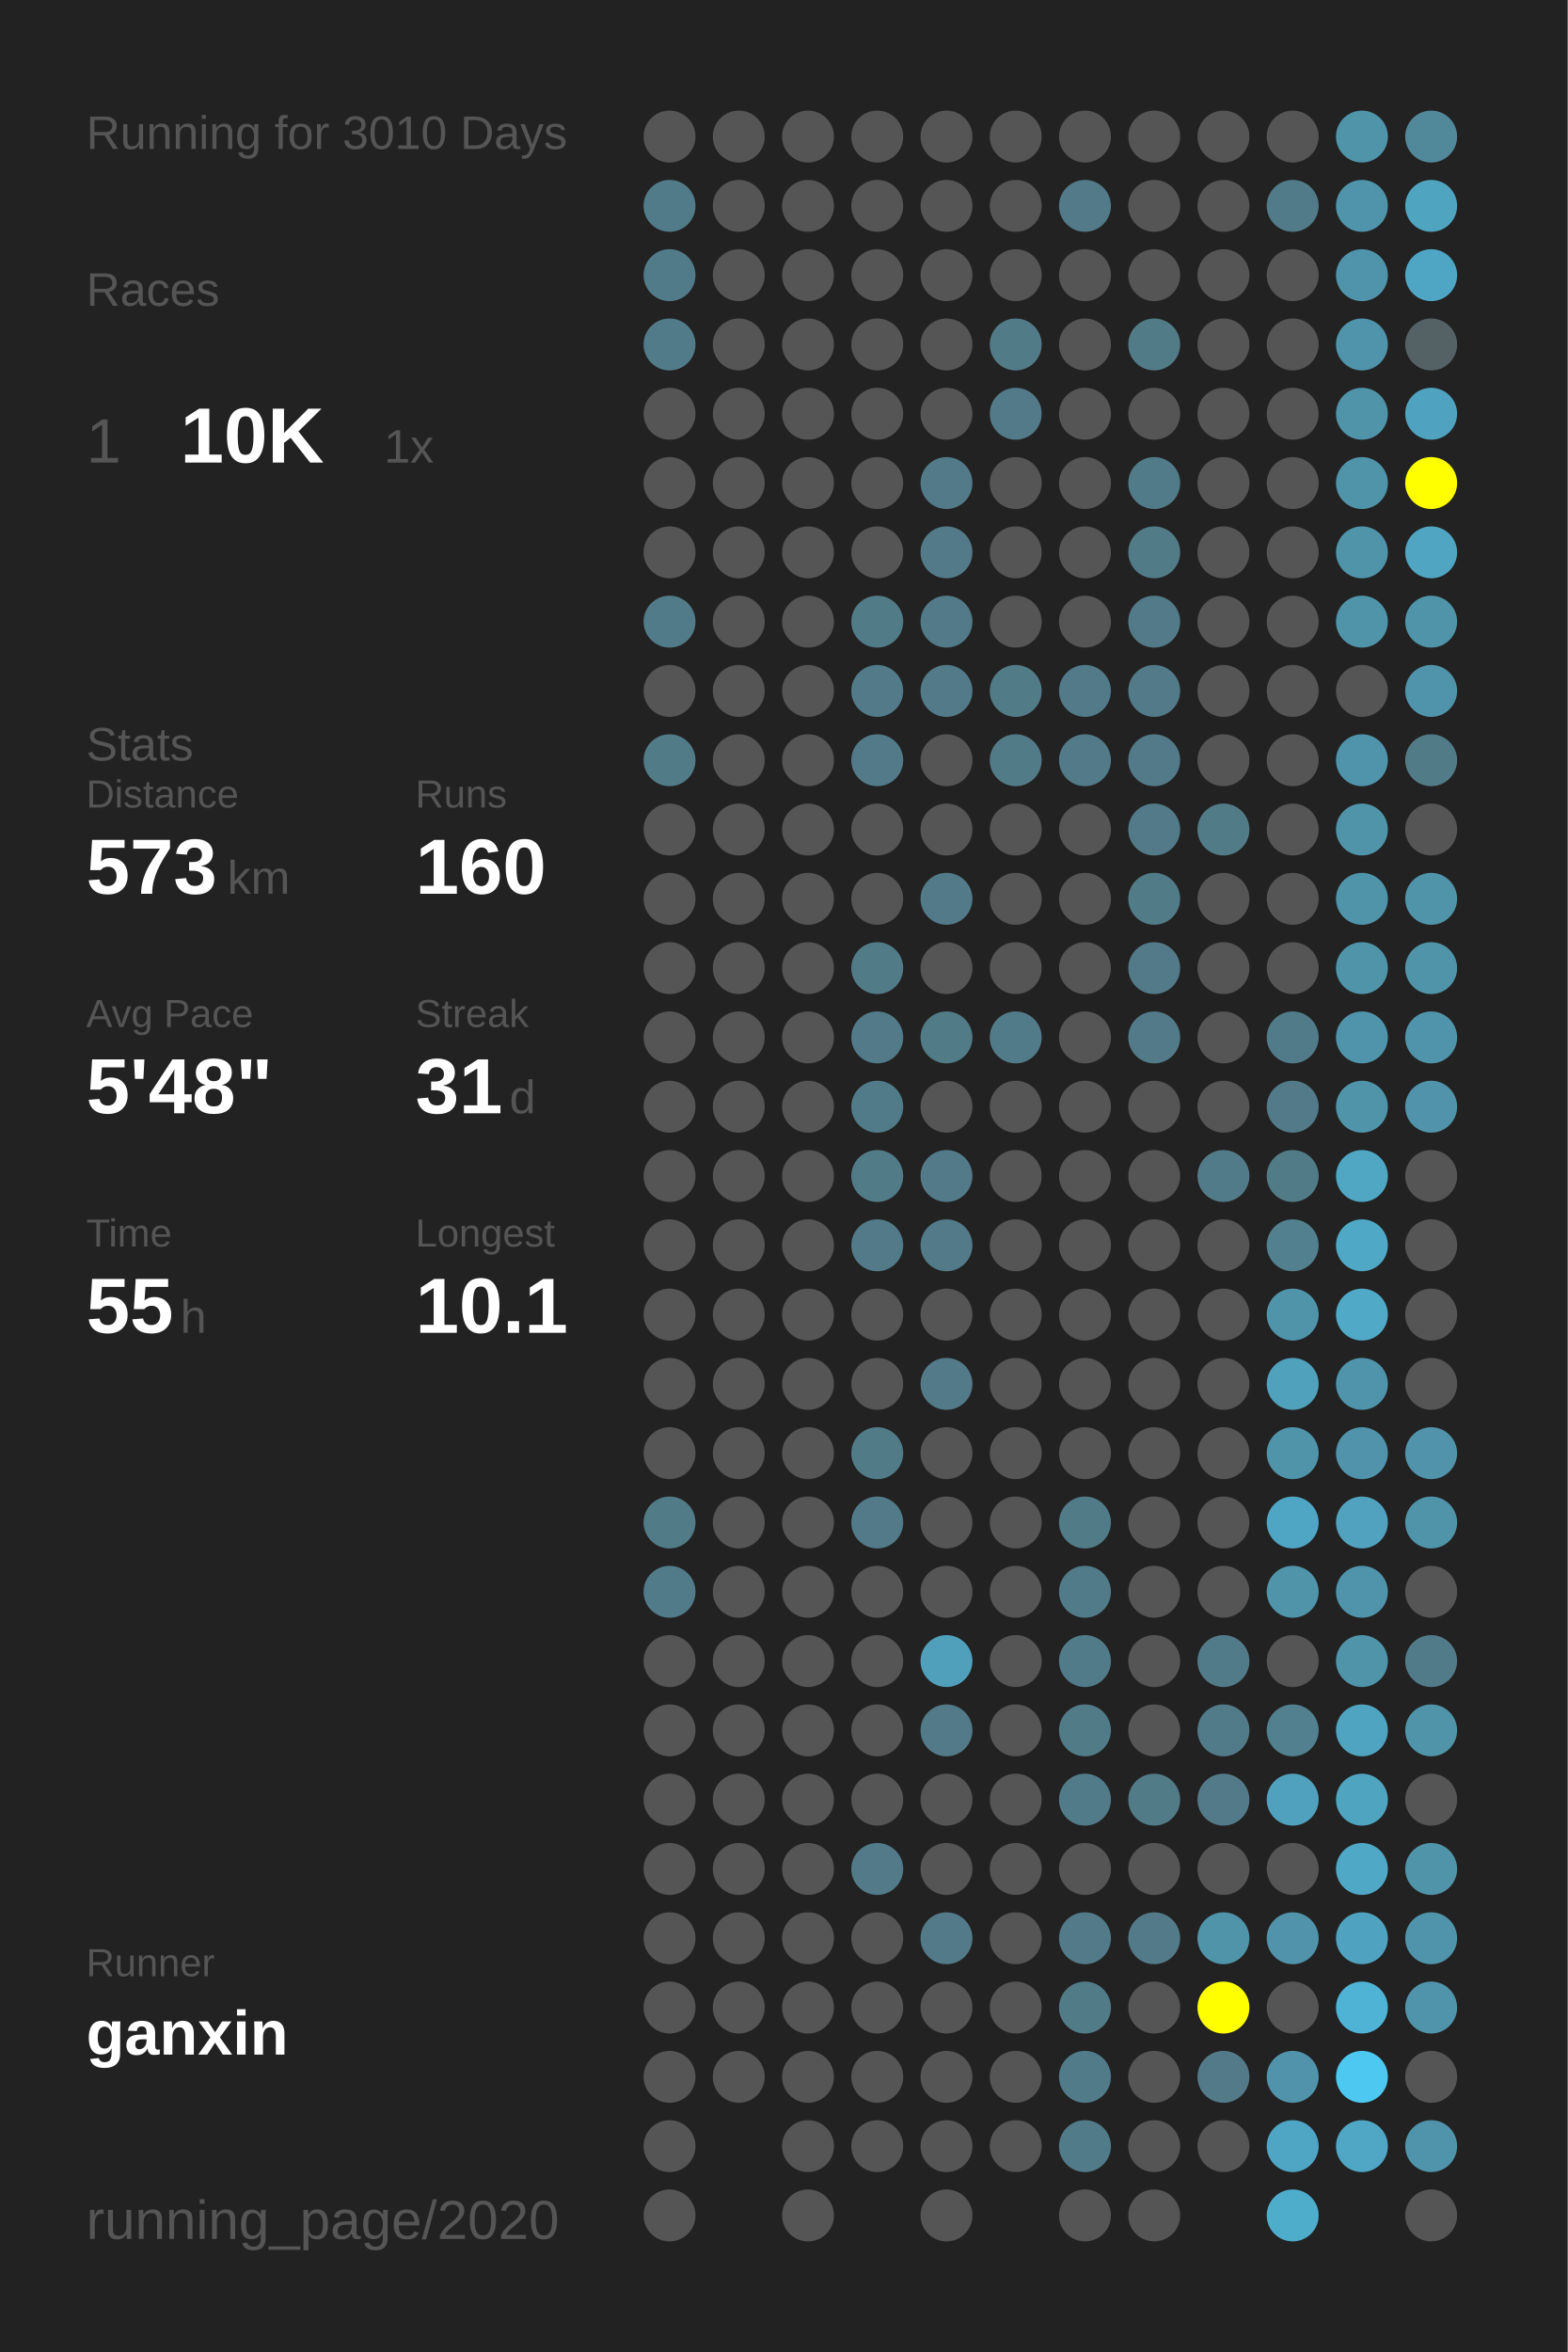
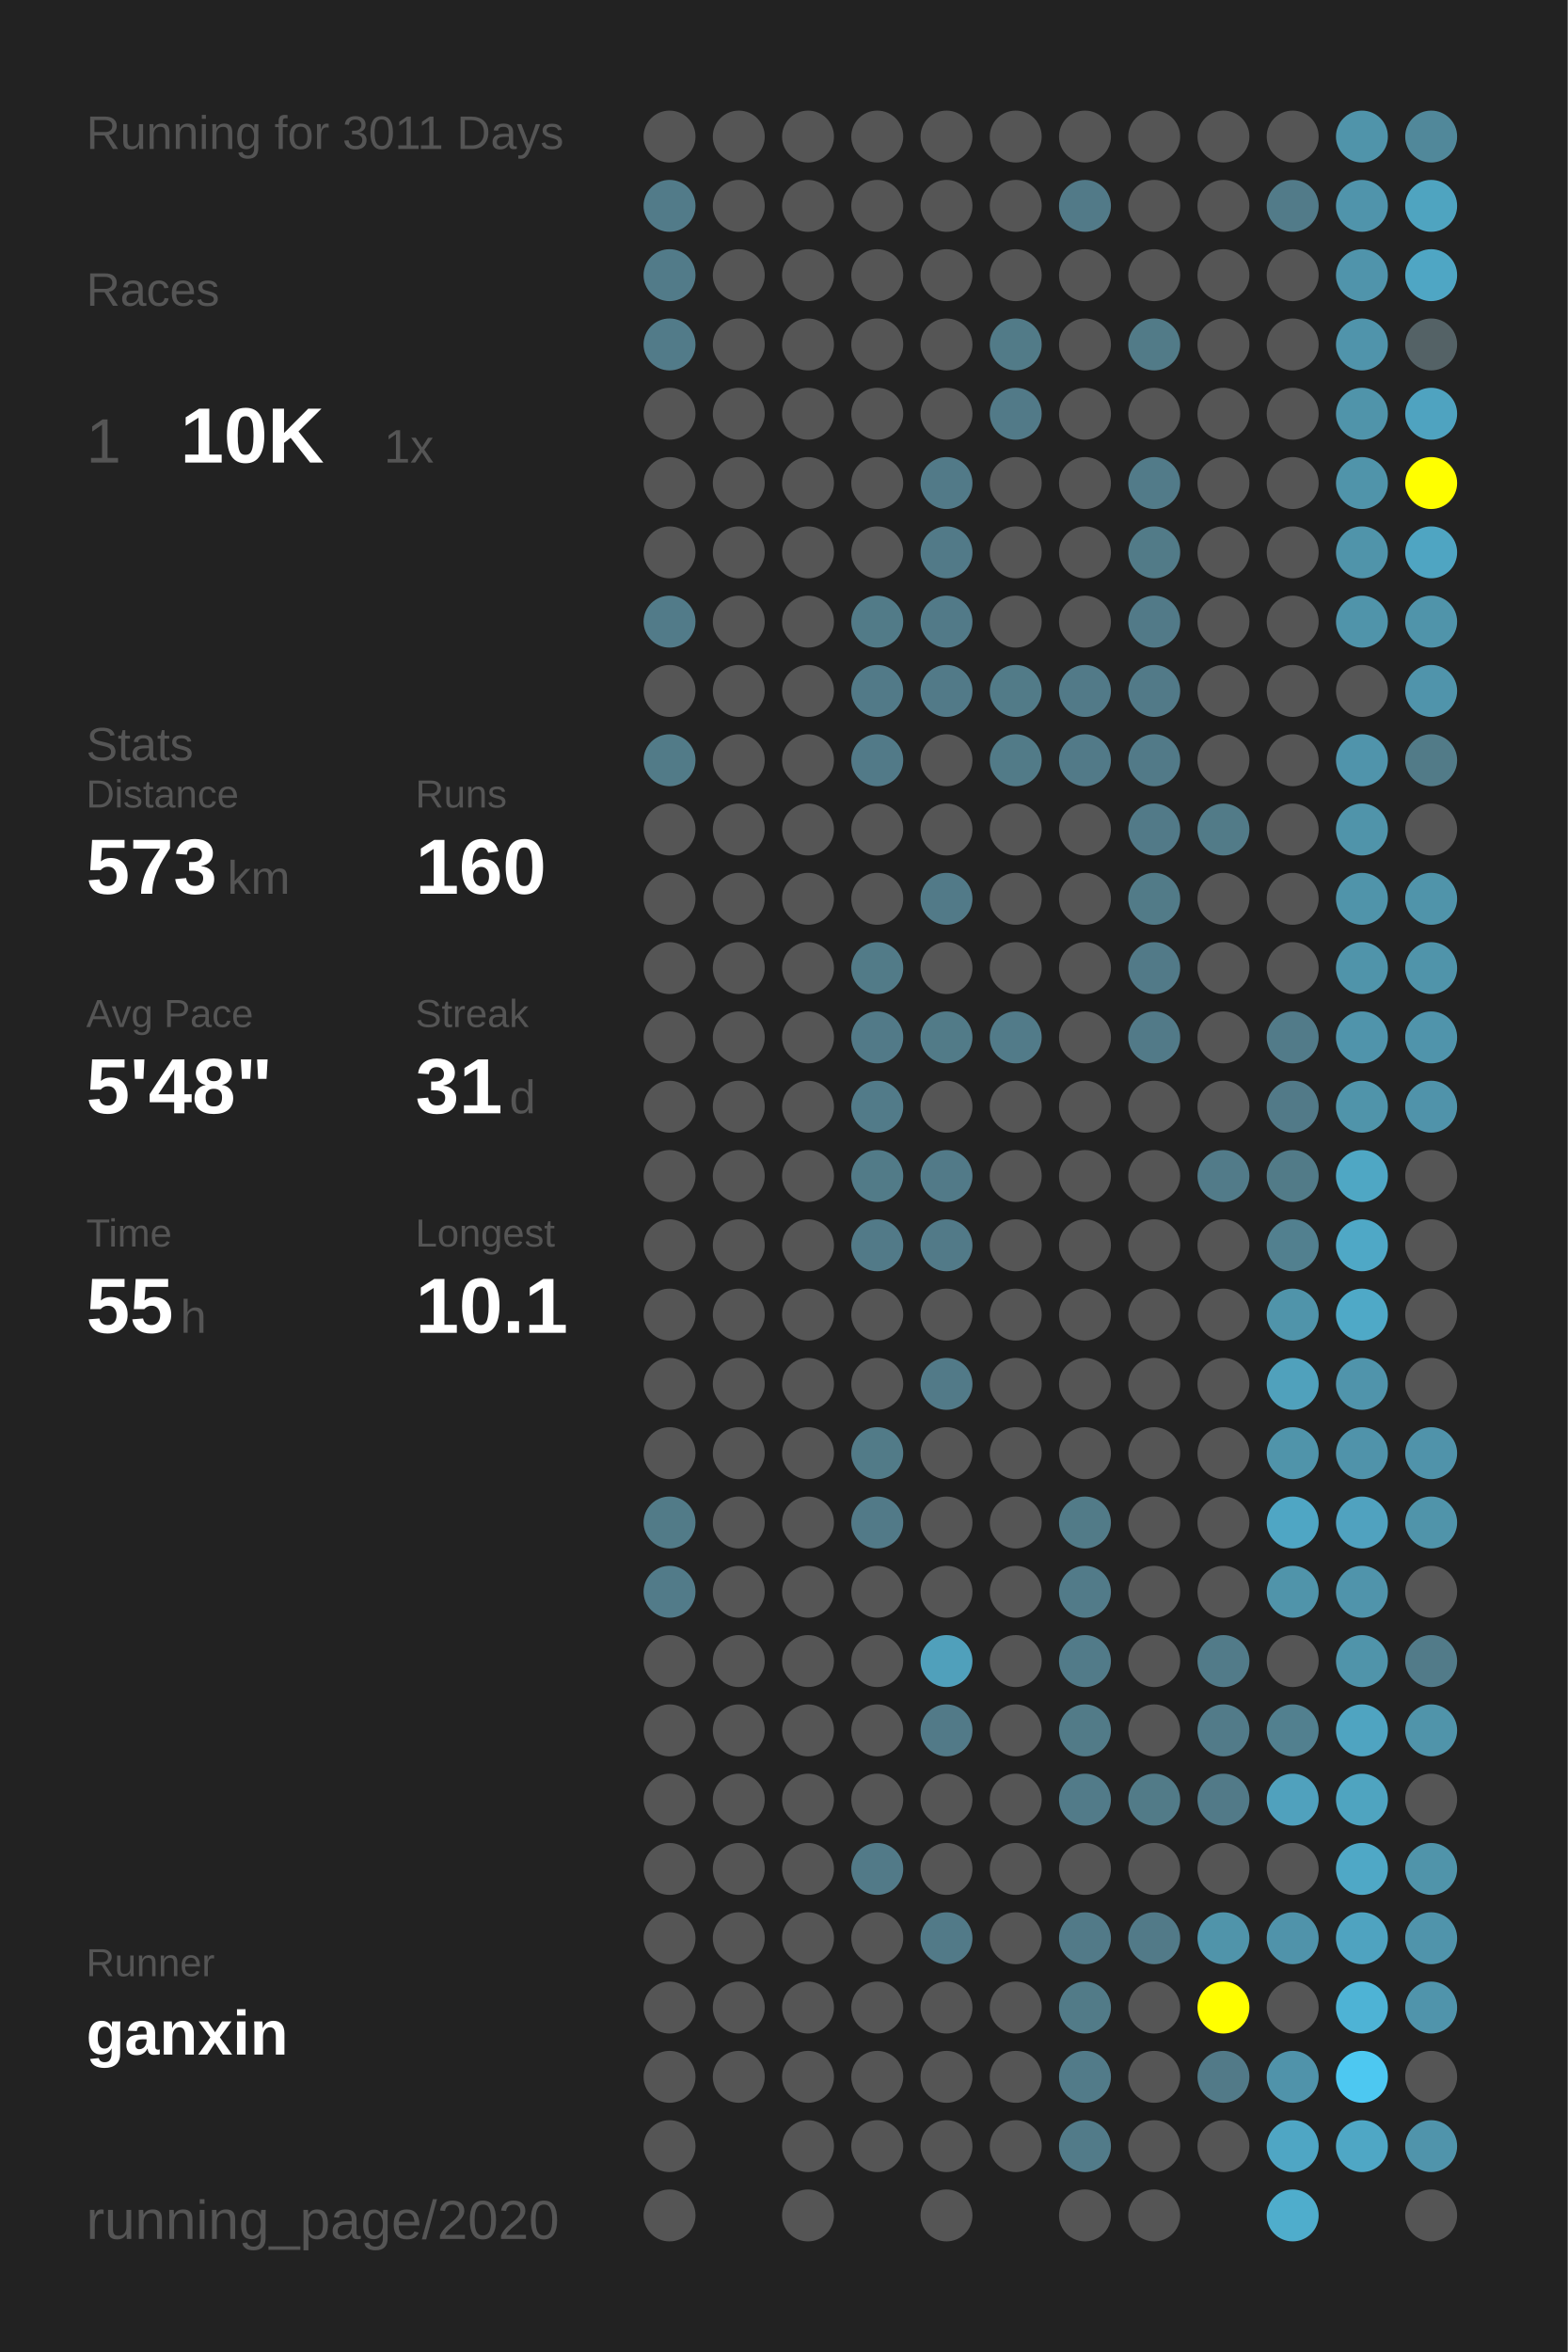
<svg xmlns="http://www.w3.org/2000/svg" baseProfile="full" height="300mm" version="1.1" viewBox="0,0,200,300" width="200mm">
  <defs />
  <rect fill="#222222" height="300" width="200" x="0" y="0" />
-   <text fill="#555555" style="font-size:6px; font-family:Arial;" x="11" y="19">Running for 3010 Days</text>
+   <text fill="#555555" style="font-size:6px; font-family:Arial;" x="11" y="19">Running for 3011 Days</text>
  <text fill="#555555" style="font-size:6px; font-family:Arial;" x="11" y="39">Races</text>
  <text fill="#555555" style="font-size:8px; font-family:Arial;" x="11" y="59">1</text>
  <text fill="#FFFFFF" style="font-size:10px; font-family:Arial; font-weight:bold;" x="23" y="59">10K</text>
  <text fill="#555555" style="font-size:6px; font-family:Arial;" x="49" y="59">1x</text>
  <text fill="#555555" style="font-size:6px; font-family:Arial;" x="11" y="97">Stats</text>
  <text fill="#555555" style="font-size:5px; font-family:Arial;" x="11" y="103">Distance</text>
  <text fill="#FFFFFF" style="font-size:10px; font-family:Arial; font-weight:bold;" x="11" y="114">573</text>
  <text fill="#555555" style="font-size:6px; font-family:Arial;" x="29" y="114">km</text>
  <text fill="#555555" style="font-size:5px; font-family:Arial;" x="53" y="103">Runs</text>
  <text fill="#FFFFFF" style="font-size:10px; font-family:Arial; font-weight:bold;" x="53" y="114">160</text>
  <text fill="#555555" style="font-size:5px; font-family:Arial;" x="11" y="131">Avg Pace</text>
  <text fill="#FFFFFF" style="font-size:10px; font-family:Arial; font-weight:bold;" x="11" y="142">5'48"</text>
  <text fill="#555555" style="font-size:5px; font-family:Arial;" x="53" y="131">Streak</text>
  <text fill="#FFFFFF" style="font-size:10px; font-family:Arial; font-weight:bold;" x="53" y="142">31</text>
  <text fill="#555555" style="font-size:6px; font-family:Arial;" x="65" y="142">d</text>
  <text fill="#555555" style="font-size:5px; font-family:Arial;" x="11" y="159">Time</text>
  <text fill="#FFFFFF" style="font-size:10px; font-family:Arial; font-weight:bold;" x="11" y="170">55</text>
  <text fill="#555555" style="font-size:6px; font-family:Arial;" x="23" y="170">h</text>
  <text fill="#555555" style="font-size:5px; font-family:Arial;" x="53" y="159">Longest</text>
  <text fill="#FFFFFF" style="font-size:10px; font-family:Arial; font-weight:bold;" x="53" y="170">10.1</text>
  <text fill="#555555" style="font-size:5px; font-family:Arial;" x="11" y="252.065">Runner</text>
  <text fill="#FFFFFF" style="font-size:8px; font-family:Arial; font-weight:bold;" x="11" y="262.065">ganxin</text>
  <text fill="#555555" style="font-size:7px; font-family:Arial;" x="11" y="285.581">running_page/2020</text>
  <circle cx="85.417" cy="17.419" fill="#555555" r="3.312" />
  <circle cx="85.417" cy="26.258" fill="#527b89" r="3.312" />
  <circle cx="85.417" cy="35.097" fill="#527b89" r="3.312" />
  <circle cx="85.417" cy="43.935" fill="#527b89" r="3.312" />
  <circle cx="85.417" cy="52.774" fill="#555555" r="3.312" />
  <circle cx="85.417" cy="61.613" fill="#555555" r="3.312" />
  <circle cx="85.417" cy="70.452" fill="#555555" r="3.312" />
  <circle cx="85.417" cy="79.29" fill="#527b89" r="3.312" />
  <circle cx="85.417" cy="88.129" fill="#555555" r="3.312" />
  <circle cx="85.417" cy="96.968" fill="#527b88" r="3.312" />
  <circle cx="85.417" cy="105.806" fill="#555555" r="3.312" />
  <circle cx="85.417" cy="114.645" fill="#555555" r="3.312" />
  <circle cx="85.417" cy="123.484" fill="#555555" r="3.312" />
  <circle cx="85.417" cy="132.323" fill="#555555" r="3.312" />
  <circle cx="85.417" cy="141.161" fill="#555555" r="3.312" />
  <circle cx="85.417" cy="150" fill="#555555" r="3.312" />
  <circle cx="85.417" cy="158.839" fill="#555555" r="3.312" />
  <circle cx="85.417" cy="167.677" fill="#555555" r="3.312" />
  <circle cx="85.417" cy="176.516" fill="#555555" r="3.312" />
  <circle cx="85.417" cy="185.355" fill="#555555" r="3.312" />
  <circle cx="85.417" cy="194.194" fill="#527b88" r="3.312" />
  <circle cx="85.417" cy="203.032" fill="#527b89" r="3.312" />
  <circle cx="85.417" cy="211.871" fill="#555555" r="3.312" />
  <circle cx="85.417" cy="220.71" fill="#555555" r="3.312" />
  <circle cx="85.417" cy="229.548" fill="#555555" r="3.312" />
  <circle cx="85.417" cy="238.387" fill="#555555" r="3.312" />
  <circle cx="85.417" cy="247.226" fill="#555555" r="3.312" />
  <circle cx="85.417" cy="256.065" fill="#555555" r="3.312" />
  <circle cx="85.417" cy="264.903" fill="#555555" r="3.312" />
  <circle cx="85.417" cy="273.742" fill="#555555" r="3.312" />
  <circle cx="85.417" cy="282.581" fill="#555555" r="3.312" />
  <circle cx="94.25" cy="17.419" fill="#555555" r="3.312" />
  <circle cx="94.25" cy="26.258" fill="#555555" r="3.312" />
  <circle cx="94.25" cy="35.097" fill="#555555" r="3.312" />
  <circle cx="94.25" cy="43.935" fill="#555555" r="3.312" />
  <circle cx="94.25" cy="52.774" fill="#555555" r="3.312" />
  <circle cx="94.25" cy="61.613" fill="#555555" r="3.312" />
  <circle cx="94.25" cy="70.452" fill="#555555" r="3.312" />
  <circle cx="94.25" cy="79.29" fill="#555555" r="3.312" />
  <circle cx="94.25" cy="88.129" fill="#555555" r="3.312" />
  <circle cx="94.25" cy="96.968" fill="#555555" r="3.312" />
  <circle cx="94.25" cy="105.806" fill="#555555" r="3.312" />
  <circle cx="94.25" cy="114.645" fill="#555555" r="3.312" />
  <circle cx="94.25" cy="123.484" fill="#555555" r="3.312" />
  <circle cx="94.25" cy="132.323" fill="#555555" r="3.312" />
  <circle cx="94.25" cy="141.161" fill="#555555" r="3.312" />
  <circle cx="94.25" cy="150" fill="#555555" r="3.312" />
  <circle cx="94.25" cy="158.839" fill="#555555" r="3.312" />
  <circle cx="94.25" cy="167.677" fill="#555555" r="3.312" />
  <circle cx="94.25" cy="176.516" fill="#555555" r="3.312" />
  <circle cx="94.25" cy="185.355" fill="#555555" r="3.312" />
  <circle cx="94.25" cy="194.194" fill="#555555" r="3.312" />
  <circle cx="94.25" cy="203.032" fill="#555555" r="3.312" />
  <circle cx="94.25" cy="211.871" fill="#555555" r="3.312" />
  <circle cx="94.25" cy="220.71" fill="#555555" r="3.312" />
  <circle cx="94.25" cy="229.548" fill="#555555" r="3.312" />
  <circle cx="94.25" cy="238.387" fill="#555555" r="3.312" />
  <circle cx="94.25" cy="247.226" fill="#555555" r="3.312" />
  <circle cx="94.25" cy="256.065" fill="#555555" r="3.312" />
  <circle cx="94.25" cy="264.903" fill="#555555" r="3.312" />
  <circle cx="103.083" cy="17.419" fill="#555555" r="3.312" />
  <circle cx="103.083" cy="26.258" fill="#555555" r="3.312" />
  <circle cx="103.083" cy="35.097" fill="#555555" r="3.312" />
  <circle cx="103.083" cy="43.935" fill="#555555" r="3.312" />
  <circle cx="103.083" cy="52.774" fill="#555555" r="3.312" />
  <circle cx="103.083" cy="61.613" fill="#555555" r="3.312" />
  <circle cx="103.083" cy="70.452" fill="#555555" r="3.312" />
  <circle cx="103.083" cy="79.29" fill="#555555" r="3.312" />
  <circle cx="103.083" cy="88.129" fill="#555555" r="3.312" />
  <circle cx="103.083" cy="96.968" fill="#555555" r="3.312" />
  <circle cx="103.083" cy="105.806" fill="#555555" r="3.312" />
  <circle cx="103.083" cy="114.645" fill="#555555" r="3.312" />
  <circle cx="103.083" cy="123.484" fill="#555555" r="3.312" />
  <circle cx="103.083" cy="132.323" fill="#555555" r="3.312" />
  <circle cx="103.083" cy="141.161" fill="#555555" r="3.312" />
  <circle cx="103.083" cy="150" fill="#555555" r="3.312" />
  <circle cx="103.083" cy="158.839" fill="#555555" r="3.312" />
  <circle cx="103.083" cy="167.677" fill="#555555" r="3.312" />
  <circle cx="103.083" cy="176.516" fill="#555555" r="3.312" />
  <circle cx="103.083" cy="185.355" fill="#555555" r="3.312" />
  <circle cx="103.083" cy="194.194" fill="#555555" r="3.312" />
  <circle cx="103.083" cy="203.032" fill="#555555" r="3.312" />
  <circle cx="103.083" cy="211.871" fill="#555555" r="3.312" />
  <circle cx="103.083" cy="220.71" fill="#555555" r="3.312" />
  <circle cx="103.083" cy="229.548" fill="#555555" r="3.312" />
  <circle cx="103.083" cy="238.387" fill="#555555" r="3.312" />
  <circle cx="103.083" cy="247.226" fill="#555555" r="3.312" />
  <circle cx="103.083" cy="256.065" fill="#555555" r="3.312" />
  <circle cx="103.083" cy="264.903" fill="#555555" r="3.312" />
  <circle cx="103.083" cy="273.742" fill="#555555" r="3.312" />
  <circle cx="103.083" cy="282.581" fill="#555555" r="3.312" />
  <circle cx="111.917" cy="17.419" fill="#555555" r="3.312" />
  <circle cx="111.917" cy="26.258" fill="#555555" r="3.312" />
  <circle cx="111.917" cy="35.097" fill="#555555" r="3.312" />
  <circle cx="111.917" cy="43.935" fill="#555555" r="3.312" />
  <circle cx="111.917" cy="52.774" fill="#555555" r="3.312" />
  <circle cx="111.917" cy="61.613" fill="#555555" r="3.312" />
  <circle cx="111.917" cy="70.452" fill="#555555" r="3.312" />
  <circle cx="111.917" cy="79.29" fill="#527b88" r="3.312" />
  <circle cx="111.917" cy="88.129" fill="#527a88" r="3.312" />
  <circle cx="111.917" cy="96.968" fill="#527a88" r="3.312" />
  <circle cx="111.917" cy="105.806" fill="#555555" r="3.312" />
  <circle cx="111.917" cy="114.645" fill="#555555" r="3.312" />
  <circle cx="111.917" cy="123.484" fill="#527b88" r="3.312" />
  <circle cx="111.917" cy="132.323" fill="#527a88" r="3.312" />
  <circle cx="111.917" cy="141.161" fill="#527b89" r="3.312" />
  <circle cx="111.917" cy="150" fill="#527b88" r="3.312" />
  <circle cx="111.917" cy="158.839" fill="#527a88" r="3.312" />
  <circle cx="111.917" cy="167.677" fill="#555555" r="3.312" />
  <circle cx="111.917" cy="176.516" fill="#555555" r="3.312" />
  <circle cx="111.917" cy="185.355" fill="#527b88" r="3.312" />
  <circle cx="111.917" cy="194.194" fill="#527a88" r="3.312" />
  <circle cx="111.917" cy="203.032" fill="#555555" r="3.312" />
  <circle cx="111.917" cy="211.871" fill="#555555" r="3.312" />
  <circle cx="111.917" cy="220.71" fill="#555555" r="3.312" />
  <circle cx="111.917" cy="229.548" fill="#555555" r="3.312" />
  <circle cx="111.917" cy="238.387" fill="#527a88" r="3.312" />
  <circle cx="111.917" cy="247.226" fill="#555555" r="3.312" />
  <circle cx="111.917" cy="256.065" fill="#555555" r="3.312" />
  <circle cx="111.917" cy="264.903" fill="#555555" r="3.312" />
  <circle cx="111.917" cy="273.742" fill="#555555" r="3.312" />
  <circle cx="120.75" cy="17.419" fill="#555555" r="3.312" />
  <circle cx="120.75" cy="26.258" fill="#555555" r="3.312" />
  <circle cx="120.75" cy="35.097" fill="#555555" r="3.312" />
  <circle cx="120.75" cy="43.935" fill="#555555" r="3.312" />
  <circle cx="120.75" cy="52.774" fill="#555555" r="3.312" />
  <circle cx="120.75" cy="61.613" fill="#527a88" r="3.312" />
  <circle cx="120.75" cy="70.452" fill="#527a88" r="3.312" />
  <circle cx="120.75" cy="79.29" fill="#527a88" r="3.312" />
  <circle cx="120.75" cy="88.129" fill="#527a88" r="3.312" />
  <circle cx="120.75" cy="96.968" fill="#555555" r="3.312" />
  <circle cx="120.75" cy="105.806" fill="#555555" r="3.312" />
  <circle cx="120.75" cy="114.645" fill="#527a88" r="3.312" />
  <circle cx="120.75" cy="123.484" fill="#555555" r="3.312" />
  <circle cx="120.75" cy="132.323" fill="#527b88" r="3.312" />
  <circle cx="120.75" cy="141.161" fill="#555555" r="3.312" />
  <circle cx="120.75" cy="150" fill="#527a88" r="3.312" />
  <circle cx="120.75" cy="158.839" fill="#527a88" r="3.312" />
  <circle cx="120.75" cy="167.677" fill="#555555" r="3.312" />
  <circle cx="120.75" cy="176.516" fill="#527a88" r="3.312" />
  <circle cx="120.75" cy="185.355" fill="#555555" r="3.312" />
  <circle cx="120.75" cy="194.194" fill="#555555" r="3.312" />
  <circle cx="120.75" cy="203.032" fill="#555555" r="3.312" />
  <circle cx="120.75" cy="211.871" fill="#50a0bb" r="3.312" />
  <circle cx="120.75" cy="220.71" fill="#527a88" r="3.312" />
  <circle cx="120.75" cy="229.548" fill="#555555" r="3.312" />
  <circle cx="120.75" cy="238.387" fill="#555555" r="3.312" />
  <circle cx="120.75" cy="247.226" fill="#527a88" r="3.312" />
  <circle cx="120.75" cy="256.065" fill="#555555" r="3.312" />
  <circle cx="120.75" cy="264.903" fill="#555555" r="3.312" />
  <circle cx="120.75" cy="273.742" fill="#555555" r="3.312" />
  <circle cx="120.75" cy="282.581" fill="#555555" r="3.312" />
  <circle cx="129.583" cy="17.419" fill="#555555" r="3.312" />
  <circle cx="129.583" cy="26.258" fill="#555555" r="3.312" />
  <circle cx="129.583" cy="35.097" fill="#555555" r="3.312" />
  <circle cx="129.583" cy="43.935" fill="#527b88" r="3.312" />
  <circle cx="129.583" cy="52.774" fill="#527a88" r="3.312" />
  <circle cx="129.583" cy="61.613" fill="#555555" r="3.312" />
  <circle cx="129.583" cy="70.452" fill="#555555" r="3.312" />
  <circle cx="129.583" cy="79.29" fill="#555555" r="3.312" />
  <circle cx="129.583" cy="88.129" fill="#527b88" r="3.312" />
  <circle cx="129.583" cy="96.968" fill="#527b88" r="3.312" />
  <circle cx="129.583" cy="105.806" fill="#555555" r="3.312" />
  <circle cx="129.583" cy="114.645" fill="#555555" r="3.312" />
  <circle cx="129.583" cy="123.484" fill="#555555" r="3.312" />
  <circle cx="129.583" cy="132.323" fill="#527b89" r="3.312" />
  <circle cx="129.583" cy="141.161" fill="#555555" r="3.312" />
  <circle cx="129.583" cy="150" fill="#555555" r="3.312" />
  <circle cx="129.583" cy="158.839" fill="#555555" r="3.312" />
  <circle cx="129.583" cy="167.677" fill="#555555" r="3.312" />
  <circle cx="129.583" cy="176.516" fill="#555555" r="3.312" />
  <circle cx="129.583" cy="185.355" fill="#555555" r="3.312" />
  <circle cx="129.583" cy="194.194" fill="#555555" r="3.312" />
  <circle cx="129.583" cy="203.032" fill="#555555" r="3.312" />
  <circle cx="129.583" cy="211.871" fill="#555555" r="3.312" />
  <circle cx="129.583" cy="220.71" fill="#555555" r="3.312" />
  <circle cx="129.583" cy="229.548" fill="#555555" r="3.312" />
  <circle cx="129.583" cy="238.387" fill="#555555" r="3.312" />
  <circle cx="129.583" cy="247.226" fill="#555555" r="3.312" />
  <circle cx="129.583" cy="256.065" fill="#555555" r="3.312" />
  <circle cx="129.583" cy="264.903" fill="#555555" r="3.312" />
  <circle cx="129.583" cy="273.742" fill="#555555" r="3.312" />
  <circle cx="138.417" cy="17.419" fill="#555555" r="3.312" />
  <circle cx="138.417" cy="26.258" fill="#527a88" r="3.312" />
  <circle cx="138.417" cy="35.097" fill="#555555" r="3.312" />
  <circle cx="138.417" cy="43.935" fill="#555555" r="3.312" />
  <circle cx="138.417" cy="52.774" fill="#555555" r="3.312" />
  <circle cx="138.417" cy="61.613" fill="#555555" r="3.312" />
  <circle cx="138.417" cy="70.452" fill="#555555" r="3.312" />
  <circle cx="138.417" cy="79.29" fill="#555555" r="3.312" />
  <circle cx="138.417" cy="88.129" fill="#527a88" r="3.312" />
  <circle cx="138.417" cy="96.968" fill="#527a88" r="3.312" />
  <circle cx="138.417" cy="105.806" fill="#555555" r="3.312" />
  <circle cx="138.417" cy="114.645" fill="#555555" r="3.312" />
  <circle cx="138.417" cy="123.484" fill="#555555" r="3.312" />
  <circle cx="138.417" cy="132.323" fill="#555555" r="3.312" />
  <circle cx="138.417" cy="141.161" fill="#555555" r="3.312" />
  <circle cx="138.417" cy="150" fill="#555555" r="3.312" />
  <circle cx="138.417" cy="158.839" fill="#555555" r="3.312" />
  <circle cx="138.417" cy="167.677" fill="#555555" r="3.312" />
  <circle cx="138.417" cy="176.516" fill="#555555" r="3.312" />
  <circle cx="138.417" cy="185.355" fill="#555555" r="3.312" />
  <circle cx="138.417" cy="194.194" fill="#527b88" r="3.312" />
  <circle cx="138.417" cy="203.032" fill="#527b89" r="3.312" />
  <circle cx="138.417" cy="211.871" fill="#527b89" r="3.312" />
  <circle cx="138.417" cy="220.71" fill="#527b88" r="3.312" />
  <circle cx="138.417" cy="229.548" fill="#527b89" r="3.312" />
  <circle cx="138.417" cy="238.387" fill="#555555" r="3.312" />
  <circle cx="138.417" cy="247.226" fill="#527a88" r="3.312" />
  <circle cx="138.417" cy="256.065" fill="#527b88" r="3.312" />
  <circle cx="138.417" cy="264.903" fill="#527b89" r="3.312" />
  <circle cx="138.417" cy="273.742" fill="#527b89" r="3.312" />
  <circle cx="138.417" cy="282.581" fill="#555555" r="3.312" />
  <circle cx="147.25" cy="17.419" fill="#555555" r="3.312" />
  <circle cx="147.25" cy="26.258" fill="#555555" r="3.312" />
  <circle cx="147.25" cy="35.097" fill="#555555" r="3.312" />
  <circle cx="147.25" cy="43.935" fill="#527b88" r="3.312" />
  <circle cx="147.25" cy="52.774" fill="#555555" r="3.312" />
  <circle cx="147.25" cy="61.613" fill="#527b89" r="3.312" />
  <circle cx="147.25" cy="70.452" fill="#527b88" r="3.312" />
  <circle cx="147.25" cy="79.29" fill="#527a88" r="3.312" />
  <circle cx="147.25" cy="88.129" fill="#527a88" r="3.312" />
  <circle cx="147.25" cy="96.968" fill="#527a88" r="3.312" />
  <circle cx="147.25" cy="105.806" fill="#527a88" r="3.312" />
  <circle cx="147.25" cy="114.645" fill="#527b88" r="3.312" />
  <circle cx="147.25" cy="123.484" fill="#527a88" r="3.312" />
  <circle cx="147.25" cy="132.323" fill="#527a88" r="3.312" />
  <circle cx="147.25" cy="141.161" fill="#555555" r="3.312" />
  <circle cx="147.25" cy="150" fill="#555555" r="3.312" />
  <circle cx="147.25" cy="158.839" fill="#555555" r="3.312" />
  <circle cx="147.25" cy="167.677" fill="#555555" r="3.312" />
  <circle cx="147.25" cy="176.516" fill="#555555" r="3.312" />
  <circle cx="147.25" cy="185.355" fill="#555555" r="3.312" />
  <circle cx="147.25" cy="194.194" fill="#555555" r="3.312" />
  <circle cx="147.25" cy="203.032" fill="#555555" r="3.312" />
  <circle cx="147.25" cy="211.871" fill="#555555" r="3.312" />
  <circle cx="147.25" cy="220.71" fill="#555555" r="3.312" />
  <circle cx="147.25" cy="229.548" fill="#527b88" r="3.312" />
  <circle cx="147.25" cy="238.387" fill="#555555" r="3.312" />
  <circle cx="147.25" cy="247.226" fill="#527a88" r="3.312" />
  <circle cx="147.25" cy="256.065" fill="#555555" r="3.312" />
  <circle cx="147.25" cy="264.903" fill="#555555" r="3.312" />
  <circle cx="147.25" cy="273.742" fill="#555555" r="3.312" />
  <circle cx="147.25" cy="282.581" fill="#555555" r="3.312" />
  <circle cx="156.083" cy="17.419" fill="#555555" r="3.312" />
  <circle cx="156.083" cy="26.258" fill="#555555" r="3.312" />
  <circle cx="156.083" cy="35.097" fill="#555555" r="3.312" />
  <circle cx="156.083" cy="43.935" fill="#555555" r="3.312" />
  <circle cx="156.083" cy="52.774" fill="#555555" r="3.312" />
  <circle cx="156.083" cy="61.613" fill="#555555" r="3.312" />
  <circle cx="156.083" cy="70.452" fill="#555555" r="3.312" />
  <circle cx="156.083" cy="79.29" fill="#555555" r="3.312" />
  <circle cx="156.083" cy="88.129" fill="#555555" r="3.312" />
  <circle cx="156.083" cy="96.968" fill="#555555" r="3.312" />
  <circle cx="156.083" cy="105.806" fill="#527b88" r="3.312" />
  <circle cx="156.083" cy="114.645" fill="#555555" r="3.312" />
  <circle cx="156.083" cy="123.484" fill="#555555" r="3.312" />
  <circle cx="156.083" cy="132.323" fill="#555555" r="3.312" />
  <circle cx="156.083" cy="141.161" fill="#555555" r="3.312" />
  <circle cx="156.083" cy="150" fill="#527b89" r="3.312" />
  <circle cx="156.083" cy="158.839" fill="#555555" r="3.312" />
  <circle cx="156.083" cy="167.677" fill="#555555" r="3.312" />
  <circle cx="156.083" cy="176.516" fill="#555555" r="3.312" />
  <circle cx="156.083" cy="185.355" fill="#555555" r="3.312" />
  <circle cx="156.083" cy="194.194" fill="#555555" r="3.312" />
  <circle cx="156.083" cy="203.032" fill="#555555" r="3.312" />
  <circle cx="156.083" cy="211.871" fill="#527b89" r="3.312" />
  <circle cx="156.083" cy="220.71" fill="#527b89" r="3.312" />
  <circle cx="156.083" cy="229.548" fill="#527a88" r="3.312" />
  <circle cx="156.083" cy="238.387" fill="#555555" r="3.312" />
  <circle cx="156.083" cy="247.226" fill="#5094aa" r="3.312" />
  <circle cx="156.083" cy="256.065" fill="#FFFF00" r="3.312" />
  <circle cx="156.083" cy="264.903" fill="#527a88" r="3.312" />
  <circle cx="156.083" cy="273.742" fill="#555555" r="3.312" />
  <circle cx="164.917" cy="17.419" fill="#555555" r="3.312" />
  <circle cx="164.917" cy="26.258" fill="#527b89" r="3.312" />
  <circle cx="164.917" cy="35.097" fill="#555555" r="3.312" />
  <circle cx="164.917" cy="43.935" fill="#555555" r="3.312" />
  <circle cx="164.917" cy="52.774" fill="#555555" r="3.312" />
  <circle cx="164.917" cy="61.613" fill="#555555" r="3.312" />
  <circle cx="164.917" cy="70.452" fill="#555555" r="3.312" />
  <circle cx="164.917" cy="79.29" fill="#555555" r="3.312" />
  <circle cx="164.917" cy="88.129" fill="#555555" r="3.312" />
  <circle cx="164.917" cy="96.968" fill="#555555" r="3.312" />
  <circle cx="164.917" cy="105.806" fill="#555555" r="3.312" />
  <circle cx="164.917" cy="114.645" fill="#555555" r="3.312" />
  <circle cx="164.917" cy="123.484" fill="#555555" r="3.312" />
  <circle cx="164.917" cy="132.323" fill="#527b89" r="3.312" />
  <circle cx="164.917" cy="141.161" fill="#527a88" r="3.312" />
  <circle cx="164.917" cy="150" fill="#527b88" r="3.312" />
  <circle cx="164.917" cy="158.839" fill="#52808f" r="3.312" />
  <circle cx="164.917" cy="167.677" fill="#5094aa" r="3.312" />
  <circle cx="164.917" cy="176.516" fill="#50a1bc" r="3.312" />
  <circle cx="164.917" cy="185.355" fill="#5094aa" r="3.312" />
  <circle cx="164.917" cy="194.194" fill="#4fa6c4" r="3.312" />
  <circle cx="164.917" cy="203.032" fill="#5094aa" r="3.312" />
  <circle cx="164.917" cy="211.871" fill="#555555" r="3.312" />
  <circle cx="164.917" cy="220.71" fill="#52808f" r="3.312" />
  <circle cx="164.917" cy="229.548" fill="#50a1bd" r="3.312" />
  <circle cx="164.917" cy="238.387" fill="#555555" r="3.312" />
  <circle cx="164.917" cy="247.226" fill="#5093aa" r="3.312" />
  <circle cx="164.917" cy="256.065" fill="#555555" r="3.312" />
  <circle cx="164.917" cy="264.903" fill="#5093aa" r="3.312" />
  <circle cx="164.917" cy="273.742" fill="#4fa6c4" r="3.312" />
  <circle cx="164.917" cy="282.581" fill="#4fadcc" r="3.312" />
  <circle cx="173.75" cy="17.419" fill="#5094aa" r="3.312" />
  <circle cx="173.75" cy="26.258" fill="#5094ab" r="3.312" />
  <circle cx="173.75" cy="35.097" fill="#5094ab" r="3.312" />
  <circle cx="173.75" cy="43.935" fill="#5094ab" r="3.312" />
  <circle cx="173.75" cy="52.774" fill="#5094aa" r="3.312" />
  <circle cx="173.75" cy="61.613" fill="#5094aa" r="3.312" />
  <circle cx="173.75" cy="70.452" fill="#5094aa" r="3.312" />
  <circle cx="173.75" cy="79.29" fill="#5094aa" r="3.312" />
  <circle cx="173.75" cy="88.129" fill="#555555" r="3.312" />
  <circle cx="173.75" cy="96.968" fill="#5094ab" r="3.312" />
  <circle cx="173.75" cy="105.806" fill="#5094aa" r="3.312" />
  <circle cx="173.75" cy="114.645" fill="#5094aa" r="3.312" />
  <circle cx="173.75" cy="123.484" fill="#5094aa" r="3.312" />
  <circle cx="173.75" cy="132.323" fill="#5094ab" r="3.312" />
  <circle cx="173.75" cy="141.161" fill="#5094aa" r="3.312" />
  <circle cx="173.75" cy="150" fill="#4fa7c4" r="3.312" />
  <circle cx="173.75" cy="158.839" fill="#4fa8c6" r="3.312" />
  <circle cx="173.75" cy="167.677" fill="#4fa9c7" r="3.312" />
  <circle cx="173.75" cy="176.516" fill="#5094ab" r="3.312" />
  <circle cx="173.75" cy="185.355" fill="#5093aa" r="3.312" />
  <circle cx="173.75" cy="194.194" fill="#50a2bf" r="3.312" />
  <circle cx="173.75" cy="203.032" fill="#5094ab" r="3.312" />
  <circle cx="173.75" cy="211.871" fill="#5094aa" r="3.312" />
  <circle cx="173.75" cy="220.71" fill="#4fa4c1" r="3.312" />
  <circle cx="173.75" cy="229.548" fill="#4fa4c0" r="3.312" />
  <circle cx="173.75" cy="238.387" fill="#4fa8c6" r="3.312" />
  <circle cx="173.75" cy="247.226" fill="#4fa3c0" r="3.312" />
  <circle cx="173.75" cy="256.065" fill="#4eb3d5" r="3.312" />
  <circle cx="173.75" cy="264.903" fill="#4dc8f1" r="3.312" />
  <circle cx="173.75" cy="273.742" fill="#4fa7c5" r="3.312" />
  <circle cx="182.583" cy="17.419" fill="#51889a" r="3.312" />
  <circle cx="182.583" cy="26.258" fill="#4fa4c0" r="3.312" />
  <circle cx="182.583" cy="35.097" fill="#4fa6c4" r="3.312" />
  <circle cx="182.583" cy="43.935" fill="#546266" r="3.312" />
  <circle cx="182.583" cy="52.774" fill="#4fa3c0" r="3.312" />
  <circle cx="182.583" cy="61.613" fill="#FFFF00" r="3.312" />
  <circle cx="182.583" cy="70.452" fill="#4fa5c2" r="3.312" />
  <circle cx="182.583" cy="79.29" fill="#5094aa" r="3.312" />
  <circle cx="182.583" cy="88.129" fill="#5094ab" r="3.312" />
  <circle cx="182.583" cy="96.968" fill="#527b88" r="3.312" />
  <circle cx="182.583" cy="105.806" fill="#555555" r="3.312" />
  <circle cx="182.583" cy="114.645" fill="#5094aa" r="3.312" />
  <circle cx="182.583" cy="123.484" fill="#5094aa" r="3.312" />
  <circle cx="182.583" cy="132.323" fill="#5094ab" r="3.312" />
  <circle cx="182.583" cy="141.161" fill="#5093aa" r="3.312" />
  <circle cx="182.583" cy="150" fill="#555555" r="3.312" />
  <circle cx="182.583" cy="158.839" fill="#555555" r="3.312" />
  <circle cx="182.583" cy="167.677" fill="#555555" r="3.312" />
  <circle cx="182.583" cy="176.516" fill="#555555" r="3.312" />
  <circle cx="182.583" cy="185.355" fill="#5093aa" r="3.312" />
  <circle cx="182.583" cy="194.194" fill="#5094aa" r="3.312" />
  <circle cx="182.583" cy="203.032" fill="#555555" r="3.312" />
  <circle cx="182.583" cy="211.871" fill="#527b89" r="3.312" />
  <circle cx="182.583" cy="220.71" fill="#5094aa" r="3.312" />
  <circle cx="182.583" cy="229.548" fill="#555555" r="3.312" />
  <circle cx="182.583" cy="238.387" fill="#5094aa" r="3.312" />
  <circle cx="182.583" cy="247.226" fill="#5094ab" r="3.312" />
  <circle cx="182.583" cy="256.065" fill="#5094ab" r="3.312" />
  <circle cx="182.583" cy="264.903" fill="#555555" r="3.312" />
  <circle cx="182.583" cy="273.742" fill="#5094ab" r="3.312" />
  <circle cx="182.583" cy="282.581" fill="#555555" r="3.312" />
</svg>
